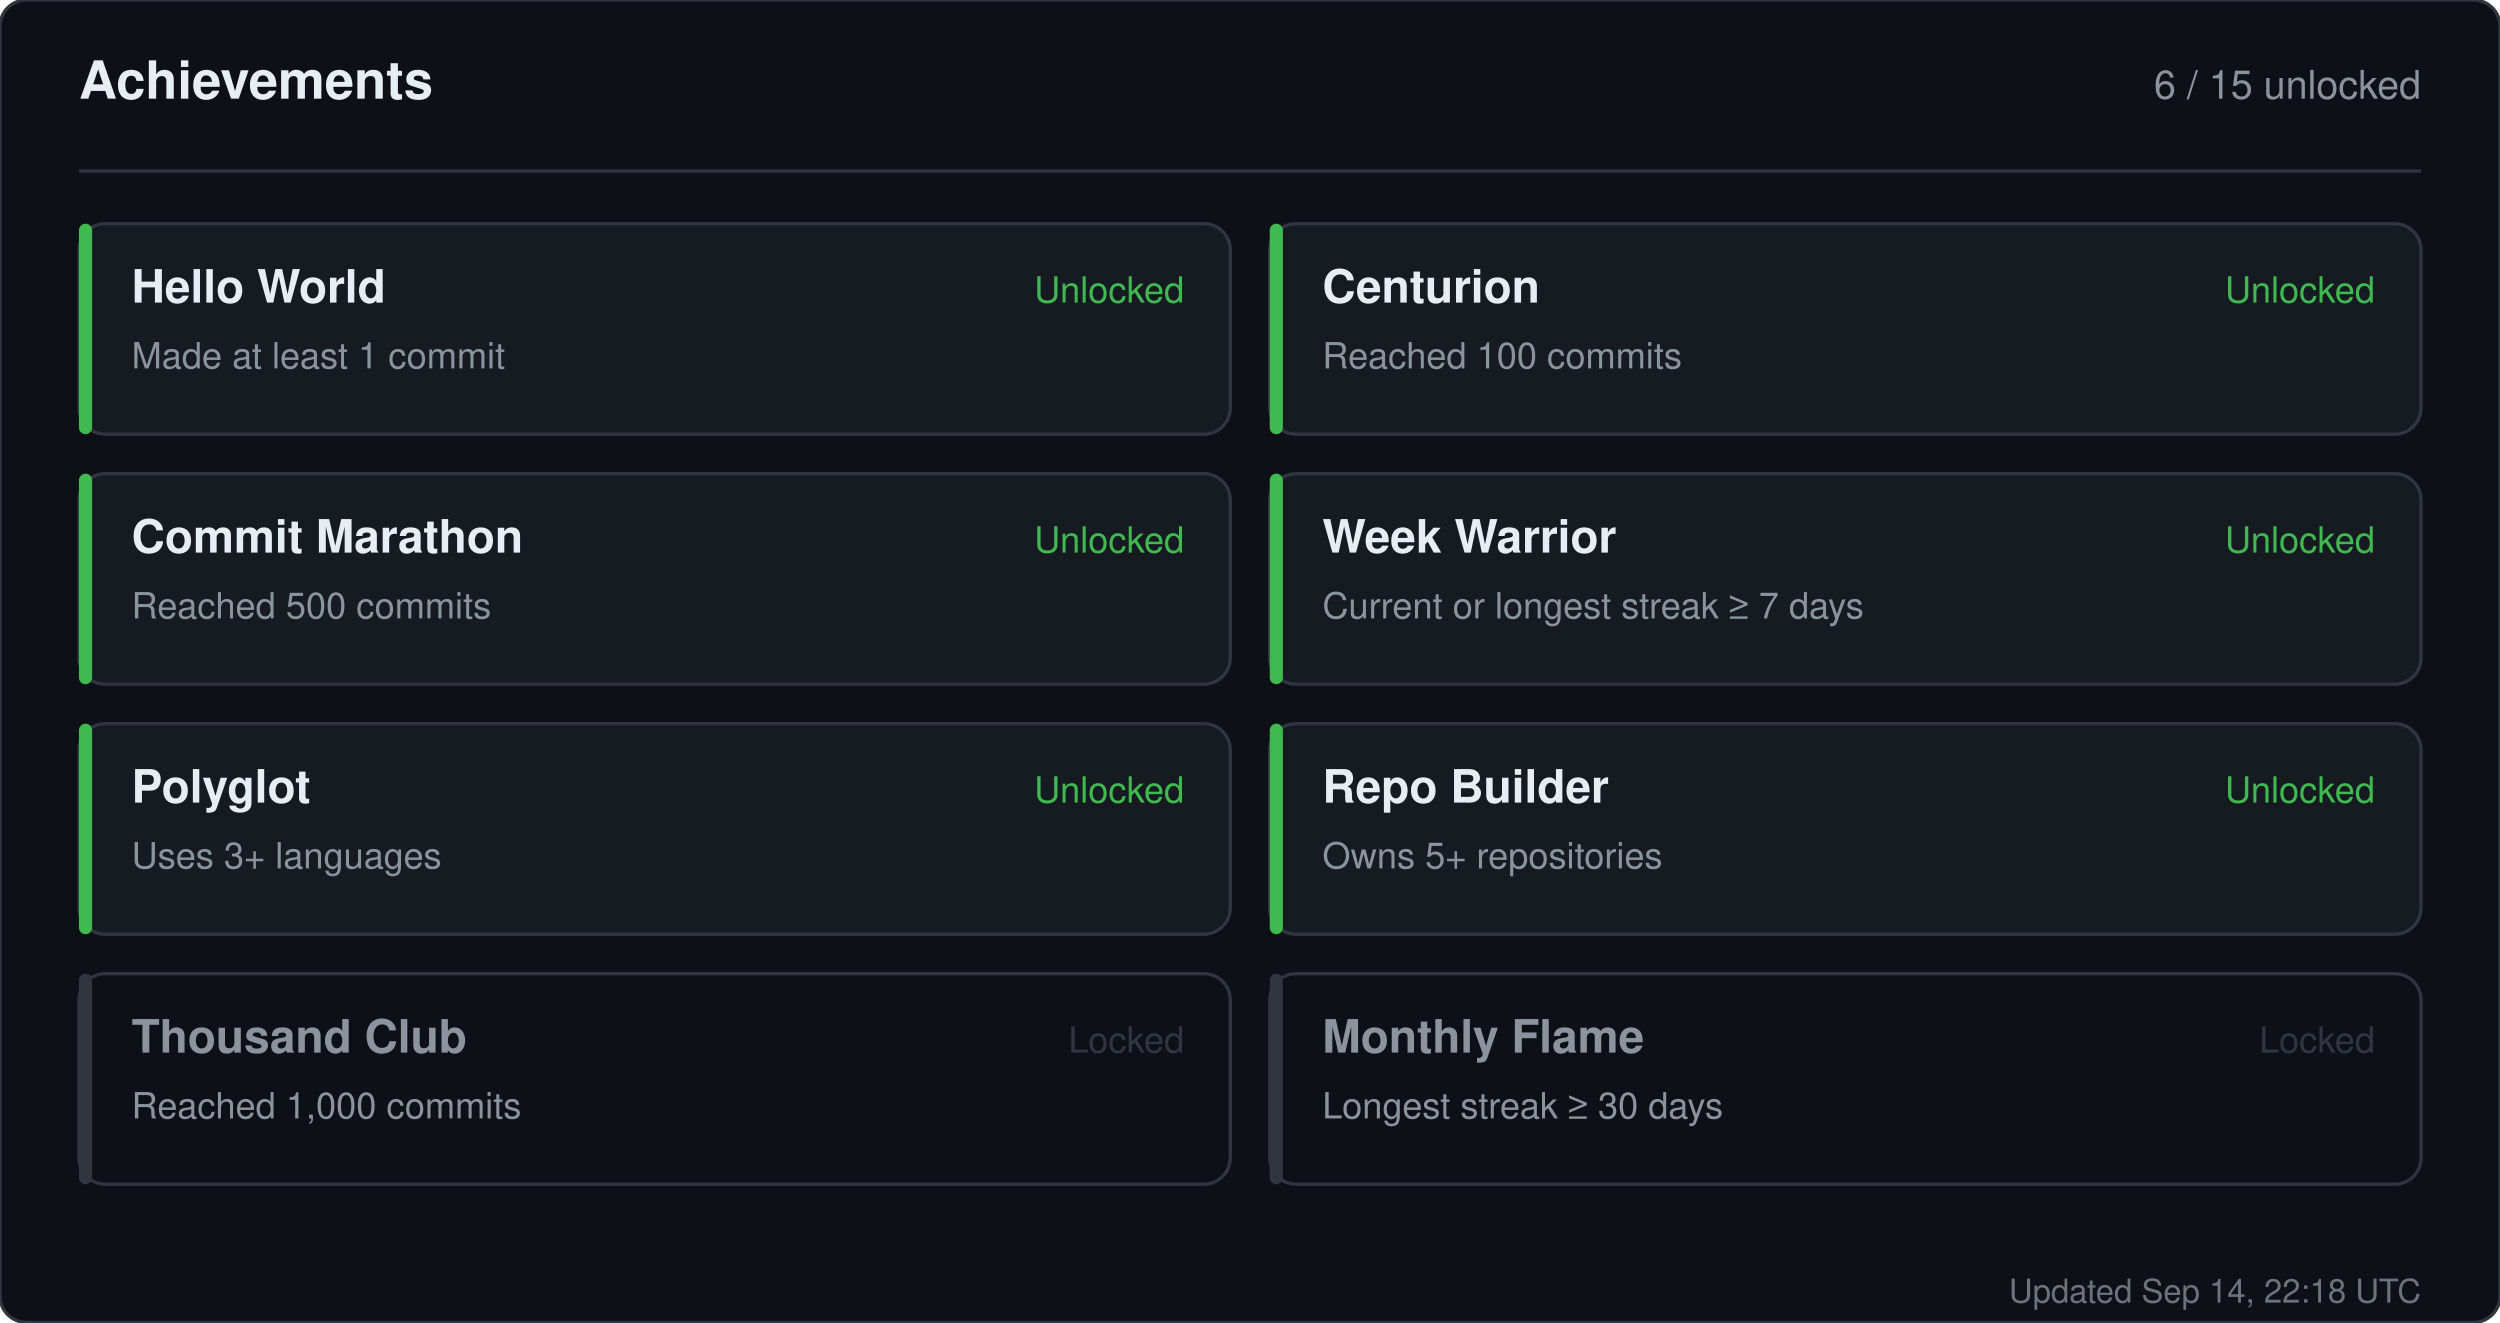
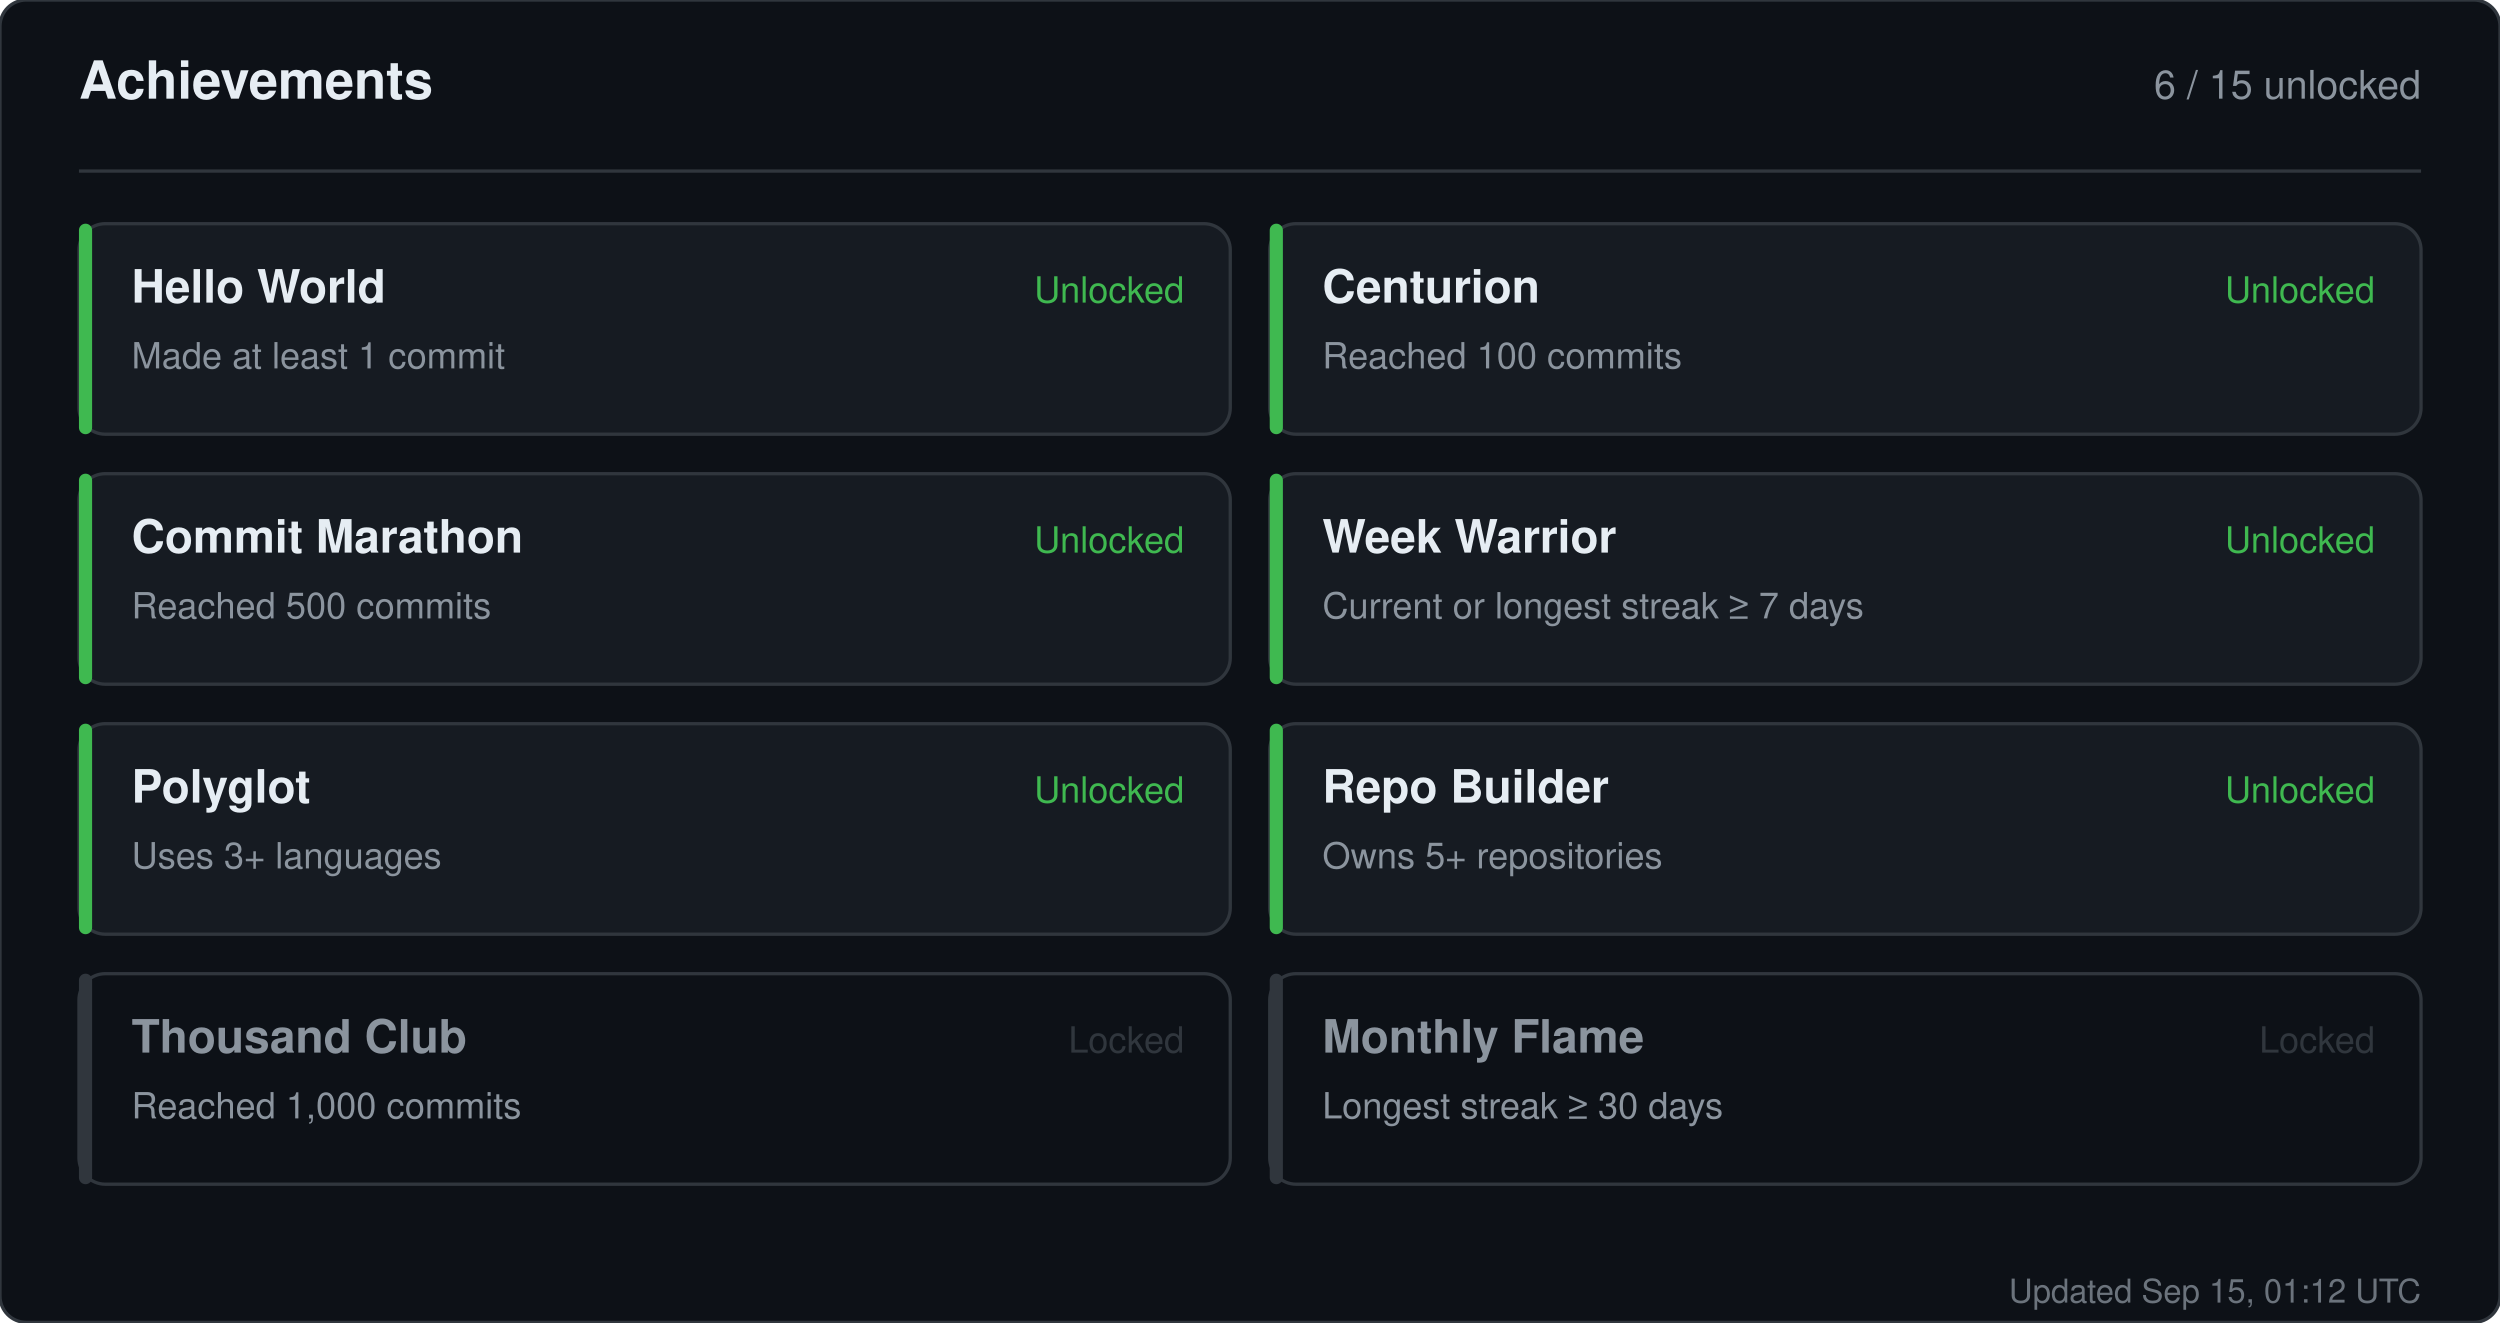
<svg xmlns="http://www.w3.org/2000/svg" width="760" height="402" viewBox="0 0 760 402" role="img" aria-label="Achievements for sandiirawan12">
  <rect width="760" height="402" rx="8" fill="#0d1117" stroke="#30363d" />
  <g font-family="-apple-system, BlinkMacSystemFont, Segoe UI, Helvetica, Arial, sans-serif">
    <text x="24" y="30" fill="#e6edf3" font-size="16" font-weight="700">Achievements</text>
    <text x="736" y="30" fill="#8b949e" font-size="12" text-anchor="end">6 / 15 unlocked</text>
    <line x1="24" y1="52" x2="736" y2="52" stroke="#30363d" />
    <rect x="24" y="68" width="350" height="64" rx="8" fill="#161b22" stroke="#30363d" />
    <rect x="24" y="68" width="4" height="64" rx="2" fill="#3fb950" />
    <text x="40" y="92" fill="#e6edf3" font-size="14" font-weight="700">Hello World</text>
    <text x="40" y="112" fill="#8b949e" font-size="11">Made at least 1 commit</text>
    <text x="360" y="92" fill="#3fb950" font-size="11" text-anchor="end">Unlocked</text>
    <rect x="386" y="68" width="350" height="64" rx="8" fill="#161b22" stroke="#30363d" />
    <rect x="386" y="68" width="4" height="64" rx="2" fill="#3fb950" />
    <text x="402" y="92" fill="#e6edf3" font-size="14" font-weight="700">Centurion</text>
    <text x="402" y="112" fill="#8b949e" font-size="11">Reached 100 commits</text>
    <text x="722" y="92" fill="#3fb950" font-size="11" text-anchor="end">Unlocked</text>
    <rect x="24" y="144" width="350" height="64" rx="8" fill="#161b22" stroke="#30363d" />
    <rect x="24" y="144" width="4" height="64" rx="2" fill="#3fb950" />
    <text x="40" y="168" fill="#e6edf3" font-size="14" font-weight="700">Commit Marathon</text>
    <text x="40" y="188" fill="#8b949e" font-size="11">Reached 500 commits</text>
    <text x="360" y="168" fill="#3fb950" font-size="11" text-anchor="end">Unlocked</text>
    <rect x="386" y="144" width="350" height="64" rx="8" fill="#161b22" stroke="#30363d" />
    <rect x="386" y="144" width="4" height="64" rx="2" fill="#3fb950" />
    <text x="402" y="168" fill="#e6edf3" font-size="14" font-weight="700">Week Warrior</text>
    <text x="402" y="188" fill="#8b949e" font-size="11">Current or longest streak ≥ 7 days</text>
    <text x="722" y="168" fill="#3fb950" font-size="11" text-anchor="end">Unlocked</text>
    <rect x="24" y="220" width="350" height="64" rx="8" fill="#161b22" stroke="#30363d" />
    <rect x="24" y="220" width="4" height="64" rx="2" fill="#3fb950" />
    <text x="40" y="244" fill="#e6edf3" font-size="14" font-weight="700">Polyglot</text>
    <text x="40" y="264" fill="#8b949e" font-size="11">Uses 3+ languages</text>
    <text x="360" y="244" fill="#3fb950" font-size="11" text-anchor="end">Unlocked</text>
    <rect x="386" y="220" width="350" height="64" rx="8" fill="#161b22" stroke="#30363d" />
    <rect x="386" y="220" width="4" height="64" rx="2" fill="#3fb950" />
    <text x="402" y="244" fill="#e6edf3" font-size="14" font-weight="700">Repo Builder</text>
    <text x="402" y="264" fill="#8b949e" font-size="11">Owns 5+ repositories</text>
    <text x="722" y="244" fill="#3fb950" font-size="11" text-anchor="end">Unlocked</text>
    <rect x="24" y="296" width="350" height="64" rx="8" fill="#0d1117" stroke="#30363d" />
    <rect x="24" y="296" width="4" height="64" rx="2" fill="#30363d" />
    <text x="40" y="320" fill="#8b949e" font-size="14" font-weight="700">Thousand Club</text>
    <text x="40" y="340" fill="#8b949e" font-size="11">Reached 1,000 commits</text>
    <text x="360" y="320" fill="#30363d" font-size="11" text-anchor="end">Locked</text>
    <rect x="386" y="296" width="350" height="64" rx="8" fill="#0d1117" stroke="#30363d" />
    <rect x="386" y="296" width="4" height="64" rx="2" fill="#30363d" />
    <text x="402" y="320" fill="#8b949e" font-size="14" font-weight="700">Monthly Flame</text>
    <text x="402" y="340" fill="#8b949e" font-size="11">Longest streak ≥ 30 days</text>
    <text x="722" y="320" fill="#30363d" font-size="11" text-anchor="end">Locked</text>
-     <text x="736" y="396" fill="#8b949e" font-size="10" text-anchor="end" opacity="0.75">Updated Sep 14, 22:18 UTC</text>
+     <text x="736" y="396" fill="#8b949e" font-size="10" text-anchor="end" opacity="0.75">Updated Sep 15, 01:12 UTC</text>
  </g>
</svg>
